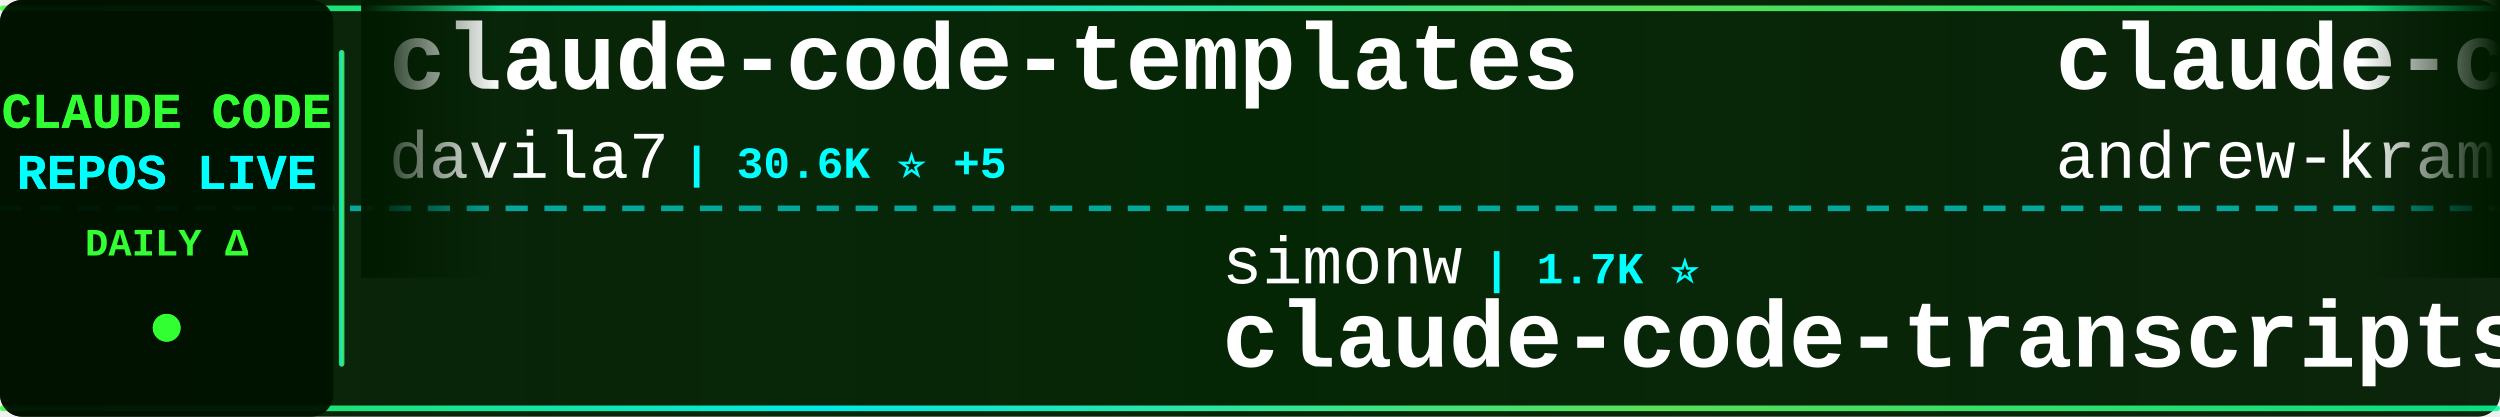
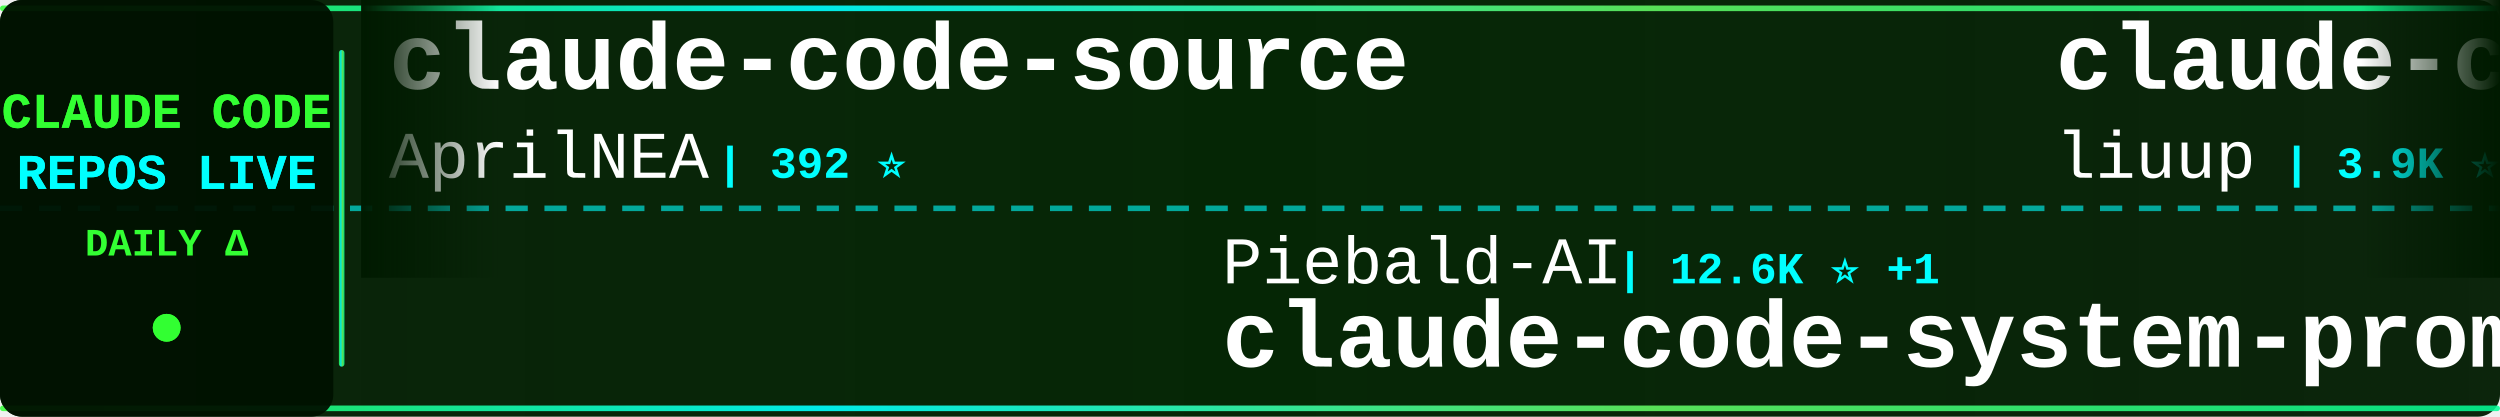
<svg xmlns="http://www.w3.org/2000/svg" width="900" height="150">
  <defs>
    <linearGradient id="tickerBg" x1="0%" y1="0%" x2="100%" y2="0%">
      <stop offset="0%" style="stop-color:#001a00;stop-opacity:0.95" />
      <stop offset="50%" style="stop-color:#002200;stop-opacity:0.98" />
      <stop offset="100%" style="stop-color:#001a00;stop-opacity:0.95" />
    </linearGradient>
    <linearGradient id="borderGrad" x1="0%" y1="0%" x2="100%" y2="0%">
      <stop offset="0%" style="stop-color:#33ff33;stop-opacity:0.85">
        <animate attributeName="stop-opacity" values="0.85;1;0.85" dur="2s" repeatCount="indefinite" />
      </stop>
      <stop offset="33%" style="stop-color:#00ffff;stop-opacity:0.9">
        <animate attributeName="stop-opacity" values="0.9;1;0.9" dur="2.2s" repeatCount="indefinite" />
      </stop>
      <stop offset="66%" style="stop-color:#66ff66;stop-opacity:0.85">
        <animate attributeName="stop-opacity" values="0.85;1;0.85" dur="1.8s" repeatCount="indefinite" />
      </stop>
      <stop offset="100%" style="stop-color:#00ff99;stop-opacity:0.85">
        <animate attributeName="stop-opacity" values="0.85;1;0.85" dur="2s" repeatCount="indefinite" />
      </stop>
    </linearGradient>
    <filter id="textGlow">
      <feGaussianBlur stdDeviation="0.1" result="coloredBlur" />
      <feMerge>
        <feMergeNode in="coloredBlur" />
        <feMergeNode in="SourceGraphic" />
      </feMerge>
    </filter>
    <filter id="metricGlow">
      <feGaussianBlur stdDeviation="0.2" result="coloredBlur" />
      <feMerge>
        <feMergeNode in="coloredBlur" />
        <feMergeNode in="SourceGraphic" />
      </feMerge>
    </filter>
    <linearGradient id="leftFade" x1="0%" y1="0%" x2="100%" y2="0%">
      <stop offset="0%" style="stop-color:#001a00;stop-opacity:1" />
      <stop offset="100%" style="stop-color:#001a00;stop-opacity:0" />
    </linearGradient>
    <linearGradient id="rightFade" x1="0%" y1="0%" x2="100%" y2="0%">
      <stop offset="0%" style="stop-color:#001a00;stop-opacity:0" />
      <stop offset="100%" style="stop-color:#001a00;stop-opacity:1" />
    </linearGradient>
  </defs>
  <rect width="900" height="150" fill="url(#tickerBg)" rx="8" />
  <rect x="0" y="2" width="900" height="2" fill="url(#borderGrad)" rx="1" />
  <rect x="0" y="146" width="900" height="2" fill="url(#borderGrad)" rx="1" />
  <line x1="0" y1="75" x2="900" y2="75" stroke="#00ffff" stroke-width="2" stroke-dasharray="8 6" opacity="0.6" />
  <rect x="0" y="0" width="120" height="150" fill="#001100" opacity="0.95" rx="8" />
  <text x="60" y="46" font-family="'Courier New', monospace" font-size="18" font-weight="bold" fill="#33ff33" text-anchor="middle" filter="url(#textGlow)">
    CLAUDE CODE
  </text>
  <text x="60" y="68" font-family="'Courier New', monospace" font-size="18" font-weight="bold" fill="#00ffff" text-anchor="middle" filter="url(#textGlow)">
    REPOS LIVE
  </text>
  <text x="60" y="92" font-family="'Courier New', monospace" font-size="14" font-weight="bold" fill="#33ff33" text-anchor="middle">
    DAILY Δ
  </text>
  <circle cx="60" cy="118" r="5" fill="#33ff33" filter="url(#metricGlow)">
    <animate attributeName="r" values="4;6;4" dur="1.5s" repeatCount="indefinite" />
    <animate attributeName="opacity" values="0.6;1;0.6" dur="1.5s" repeatCount="indefinite" />
  </circle>
  <rect x="122" y="18" width="2" height="114" fill="url(#borderGrad)" rx="1" />
  <clipPath id="tickerClip">
    <rect x="130" y="0" width="770" height="150" />
  </clipPath>
  <g clip-path="url(#tickerClip)">
    <g id="tickerItems">
      <animateTransform attributeName="transform" attributeType="XML" type="translate" from="0 0" to="-3000 0" dur="54s" repeatCount="indefinite" />
      <g transform="translate(0, 0)">
-         <text x="140" y="32" font-family="'Courier New', monospace" font-size="34" font-weight="bold" fill="#ffffff">claude-code-templates</text>
-         <text x="140" y="64" font-family="'Courier New', monospace" font-size="24" font-weight="normal" fill="#ffffff" opacity="1.0">davila7</text>
-         <text x="246" y="64" font-family="'Courier New', monospace" font-size="16" font-weight="bold" fill="#00ffff"> | 30.6K ⭐ +5</text>
+         <text x="140" y="32" font-family="'Courier New', monospace" font-size="34" font-weight="bold" fill="#ffffff">claude-code-source</text>
+         <text x="140" y="64" font-family="'Courier New', monospace" font-size="24" font-weight="normal" fill="#ffffff" opacity="1.0">AprilNEA</text>
+         <text x="258" y="64" font-family="'Courier New', monospace" font-size="16" font-weight="bold" fill="#00ffff"> | 392 ⭐</text>
      </g>
      <g transform="translate(300, 0)">
-         <text x="140" y="102" font-family="'Courier New', monospace" font-size="24" font-weight="normal" fill="#ffffff" opacity="1.0">simonw</text>
-         <text x="234" y="102" font-family="'Courier New', monospace" font-size="16" font-weight="bold" fill="#00ffff"> | 1.7K ⭐</text>
-         <text x="140" y="132" font-family="'Courier New', monospace" font-size="34" font-weight="bold" fill="#ffffff">claude-code-transcripts</text>
+         <text x="140" y="102" font-family="'Courier New', monospace" font-size="24" font-weight="normal" fill="#ffffff" opacity="1.0">Piebald-AI</text>
+         <text x="282" y="102" font-family="'Courier New', monospace" font-size="16" font-weight="bold" fill="#00ffff"> | 12.6K ⭐ +1</text>
+         <text x="140" y="132" font-family="'Courier New', monospace" font-size="34" font-weight="bold" fill="#ffffff">claude-code-system-promp...</text>
      </g>
      <g transform="translate(600, 0)">
-         <text x="140" y="32" font-family="'Courier New', monospace" font-size="34" font-weight="bold" fill="#ffffff">claude-code-source-build</text>
-         <text x="140" y="64" font-family="'Courier New', monospace" font-size="24" font-weight="normal" fill="#ffffff" opacity="1.0">andrew-kramer-inno</text>
-         <text x="378" y="64" font-family="'Courier New', monospace" font-size="16" font-weight="bold" fill="#00ffff"> | 596 ⭐</text>
+         <text x="140" y="32" font-family="'Courier New', monospace" font-size="34" font-weight="bold" fill="#ffffff">claude-code-analysis</text>
+         <text x="140" y="64" font-family="'Courier New', monospace" font-size="24" font-weight="normal" fill="#ffffff" opacity="1.0">liuup</text>
+         <text x="222" y="64" font-family="'Courier New', monospace" font-size="16" font-weight="bold" fill="#00ffff"> | 3.9K ⭐</text>
      </g>
      <g transform="translate(900, 0)">
-         <text x="140" y="102" font-family="'Courier New', monospace" font-size="24" font-weight="normal" fill="#ffffff" opacity="1.0">Pimzino</text>
-         <text x="246" y="102" font-family="'Courier New', monospace" font-size="16" font-weight="bold" fill="#00ffff"> | 3.9K ⭐ +1</text>
-         <text x="140" y="132" font-family="'Courier New', monospace" font-size="34" font-weight="bold" fill="#ffffff">claude-code-spec-workflo...</text>
+         <text x="140" y="102" font-family="'Courier New', monospace" font-size="24" font-weight="normal" fill="#ffffff" opacity="1.0">WorldFlowAI</text>
+         <text x="294" y="102" font-family="'Courier New', monospace" font-size="16" font-weight="bold" fill="#00ffff"> | 2.6K ⭐ +10</text>
+         <text x="140" y="132" font-family="'Courier New', monospace" font-size="34" font-weight="bold" fill="#ffffff">everything-claude-code</text>
      </g>
      <g transform="translate(1200, 0)">
-         <text x="140" y="32" font-family="'Courier New', monospace" font-size="34" font-weight="bold" fill="#ffffff">Claude-code</text>
-         <text x="140" y="64" font-family="'Courier New', monospace" font-size="24" font-weight="normal" fill="#ffffff" opacity="1.0">zstmfhy</text>
-         <text x="246" y="64" font-family="'Courier New', monospace" font-size="16" font-weight="bold" fill="#00ffff"> | 189 ⭐</text>
+         <text x="140" y="32" font-family="'Courier New', monospace" font-size="34" font-weight="bold" fill="#ffffff">claude-code-harness</text>
+         <text x="140" y="64" font-family="'Courier New', monospace" font-size="24" font-weight="normal" fill="#ffffff" opacity="1.0">Chachamaru127</text>
+         <text x="318" y="64" font-family="'Courier New', monospace" font-size="16" font-weight="bold" fill="#00ffff"> | 3.1K ⭐</text>
      </g>
      <g transform="translate(1500, 0)">
-         <text x="140" y="102" font-family="'Courier New', monospace" font-size="24" font-weight="normal" fill="#ffffff" opacity="1.0">multica-ai</text>
-         <text x="282" y="102" font-family="'Courier New', monospace" font-size="16" font-weight="bold" fill="#00ffff"> | 210.8K ⭐ +62</text>
-         <text x="140" y="132" font-family="'Courier New', monospace" font-size="34" font-weight="bold" fill="#ffffff">andrej-karpathy-skills</text>
+         <text x="140" y="102" font-family="'Courier New', monospace" font-size="24" font-weight="normal" fill="#ffffff" opacity="1.0">edmund-io</text>
+         <text x="270" y="102" font-family="'Courier New', monospace" font-size="16" font-weight="bold" fill="#00ffff"> | 1.5K ⭐</text>
+         <text x="140" y="132" font-family="'Courier New', monospace" font-size="34" font-weight="bold" fill="#ffffff">edmunds-claude-code</text>
      </g>
      <g transform="translate(1800, 0)">
-         <text x="140" y="32" font-family="'Courier New', monospace" font-size="34" font-weight="bold" fill="#ffffff">claude-code-hooks-master...</text>
-         <text x="140" y="64" font-family="'Courier New', monospace" font-size="24" font-weight="normal" fill="#ffffff" opacity="1.0">disler</text>
-         <text x="234" y="64" font-family="'Courier New', monospace" font-size="16" font-weight="bold" fill="#00ffff"> | 3.9K ⭐ +2</text>
+         <text x="140" y="32" font-family="'Courier New', monospace" font-size="34" font-weight="bold" fill="#ffffff">ClaudeCodeAgents</text>
+         <text x="140" y="64" font-family="'Courier New', monospace" font-size="24" font-weight="normal" fill="#ffffff" opacity="1.0">darcyegb</text>
+         <text x="258" y="64" font-family="'Courier New', monospace" font-size="16" font-weight="bold" fill="#00ffff"> | 761 ⭐ +1</text>
      </g>
      <g transform="translate(2100, 0)">
-         <text x="140" y="102" font-family="'Courier New', monospace" font-size="24" font-weight="normal" fill="#ffffff" opacity="1.0">anthropics</text>
-         <text x="282" y="102" font-family="'Courier New', monospace" font-size="16" font-weight="bold" fill="#00ffff"> | 175.0K ⭐ +39</text>
-         <text x="140" y="132" font-family="'Courier New', monospace" font-size="34" font-weight="bold" fill="#ffffff">skills</text>
+         <text x="140" y="102" font-family="'Courier New', monospace" font-size="24" font-weight="normal" fill="#ffffff" opacity="1.0">andrew-kramer-inno</text>
+         <text x="378" y="102" font-family="'Courier New', monospace" font-size="16" font-weight="bold" fill="#00ffff"> | 596 ⭐</text>
+         <text x="140" y="132" font-family="'Courier New', monospace" font-size="34" font-weight="bold" fill="#ffffff">claude-code-source-build</text>
      </g>
      <g transform="translate(2400, 0)">
-         <text x="140" y="32" font-family="'Courier New', monospace" font-size="34" font-weight="bold" fill="#ffffff">claude-code-hub</text>
-         <text x="140" y="64" font-family="'Courier New', monospace" font-size="24" font-weight="normal" fill="#ffffff" opacity="1.0">ding113</text>
-         <text x="246" y="64" font-family="'Courier New', monospace" font-size="16" font-weight="bold" fill="#00ffff"> | 3.4K ⭐ +1</text>
+         <text x="140" y="32" font-family="'Courier New', monospace" font-size="34" font-weight="bold" fill="#ffffff">claude-code-settings</text>
+         <text x="140" y="64" font-family="'Courier New', monospace" font-size="24" font-weight="normal" fill="#ffffff" opacity="1.0">feiskyer</text>
+         <text x="258" y="64" font-family="'Courier New', monospace" font-size="16" font-weight="bold" fill="#00ffff"> | 1.6K ⭐</text>
      </g>
      <g transform="translate(2700, 0)">
-         <text x="140" y="102" font-family="'Courier New', monospace" font-size="24" font-weight="normal" fill="#ffffff" opacity="1.0">pengchengneo</text>
-         <text x="306" y="102" font-family="'Courier New', monospace" font-size="16" font-weight="bold" fill="#00ffff"> | 1.8K ⭐ +1</text>
-         <text x="140" y="132" font-family="'Courier New', monospace" font-size="34" font-weight="bold" fill="#ffffff">Claude-Code</text>
+         <text x="140" y="102" font-family="'Courier New', monospace" font-size="24" font-weight="normal" fill="#ffffff" opacity="1.0">FlorianBruniaux</text>
+         <text x="342" y="102" font-family="'Courier New', monospace" font-size="16" font-weight="bold" fill="#00ffff"> | 5.9K ⭐ +3</text>
+         <text x="140" y="132" font-family="'Courier New', monospace" font-size="34" font-weight="bold" fill="#ffffff">claude-code-ultimate-gui...</text>
      </g>
      <g transform="translate(3000, 0)">
-         <text x="140" y="32" font-family="'Courier New', monospace" font-size="34" font-weight="bold" fill="#ffffff">claude-code-templates</text>
-         <text x="140" y="64" font-family="'Courier New', monospace" font-size="24" font-weight="normal" fill="#ffffff" opacity="1.0">davila7</text>
-         <text x="246" y="64" font-family="'Courier New', monospace" font-size="16" font-weight="bold" fill="#00ffff"> | 30.6K ⭐ +5</text>
+         <text x="140" y="32" font-family="'Courier New', monospace" font-size="34" font-weight="bold" fill="#ffffff">claude-code-source</text>
+         <text x="140" y="64" font-family="'Courier New', monospace" font-size="24" font-weight="normal" fill="#ffffff" opacity="1.0">AprilNEA</text>
+         <text x="258" y="64" font-family="'Courier New', monospace" font-size="16" font-weight="bold" fill="#00ffff"> | 392 ⭐</text>
      </g>
      <g transform="translate(3300, 0)">
-         <text x="140" y="102" font-family="'Courier New', monospace" font-size="24" font-weight="normal" fill="#ffffff" opacity="1.0">simonw</text>
-         <text x="234" y="102" font-family="'Courier New', monospace" font-size="16" font-weight="bold" fill="#00ffff"> | 1.7K ⭐</text>
-         <text x="140" y="132" font-family="'Courier New', monospace" font-size="34" font-weight="bold" fill="#ffffff">claude-code-transcripts</text>
+         <text x="140" y="102" font-family="'Courier New', monospace" font-size="24" font-weight="normal" fill="#ffffff" opacity="1.0">Piebald-AI</text>
+         <text x="282" y="102" font-family="'Courier New', monospace" font-size="16" font-weight="bold" fill="#00ffff"> | 12.6K ⭐ +1</text>
+         <text x="140" y="132" font-family="'Courier New', monospace" font-size="34" font-weight="bold" fill="#ffffff">claude-code-system-promp...</text>
      </g>
      <g transform="translate(3600, 0)">
-         <text x="140" y="32" font-family="'Courier New', monospace" font-size="34" font-weight="bold" fill="#ffffff">claude-code-source-build</text>
-         <text x="140" y="64" font-family="'Courier New', monospace" font-size="24" font-weight="normal" fill="#ffffff" opacity="1.0">andrew-kramer-inno</text>
-         <text x="378" y="64" font-family="'Courier New', monospace" font-size="16" font-weight="bold" fill="#00ffff"> | 596 ⭐</text>
+         <text x="140" y="32" font-family="'Courier New', monospace" font-size="34" font-weight="bold" fill="#ffffff">claude-code-analysis</text>
+         <text x="140" y="64" font-family="'Courier New', monospace" font-size="24" font-weight="normal" fill="#ffffff" opacity="1.0">liuup</text>
+         <text x="222" y="64" font-family="'Courier New', monospace" font-size="16" font-weight="bold" fill="#00ffff"> | 3.9K ⭐</text>
      </g>
      <g transform="translate(3900, 0)">
-         <text x="140" y="102" font-family="'Courier New', monospace" font-size="24" font-weight="normal" fill="#ffffff" opacity="1.0">Pimzino</text>
-         <text x="246" y="102" font-family="'Courier New', monospace" font-size="16" font-weight="bold" fill="#00ffff"> | 3.9K ⭐ +1</text>
-         <text x="140" y="132" font-family="'Courier New', monospace" font-size="34" font-weight="bold" fill="#ffffff">claude-code-spec-workflo...</text>
+         <text x="140" y="102" font-family="'Courier New', monospace" font-size="24" font-weight="normal" fill="#ffffff" opacity="1.0">WorldFlowAI</text>
+         <text x="294" y="102" font-family="'Courier New', monospace" font-size="16" font-weight="bold" fill="#00ffff"> | 2.6K ⭐ +10</text>
+         <text x="140" y="132" font-family="'Courier New', monospace" font-size="34" font-weight="bold" fill="#ffffff">everything-claude-code</text>
      </g>
    </g>
  </g>
  <rect x="130" y="0" width="50" height="100" fill="url(#leftFade)" />
  <rect x="850" y="0" width="50" height="100" fill="url(#rightFade)" />
</svg>
